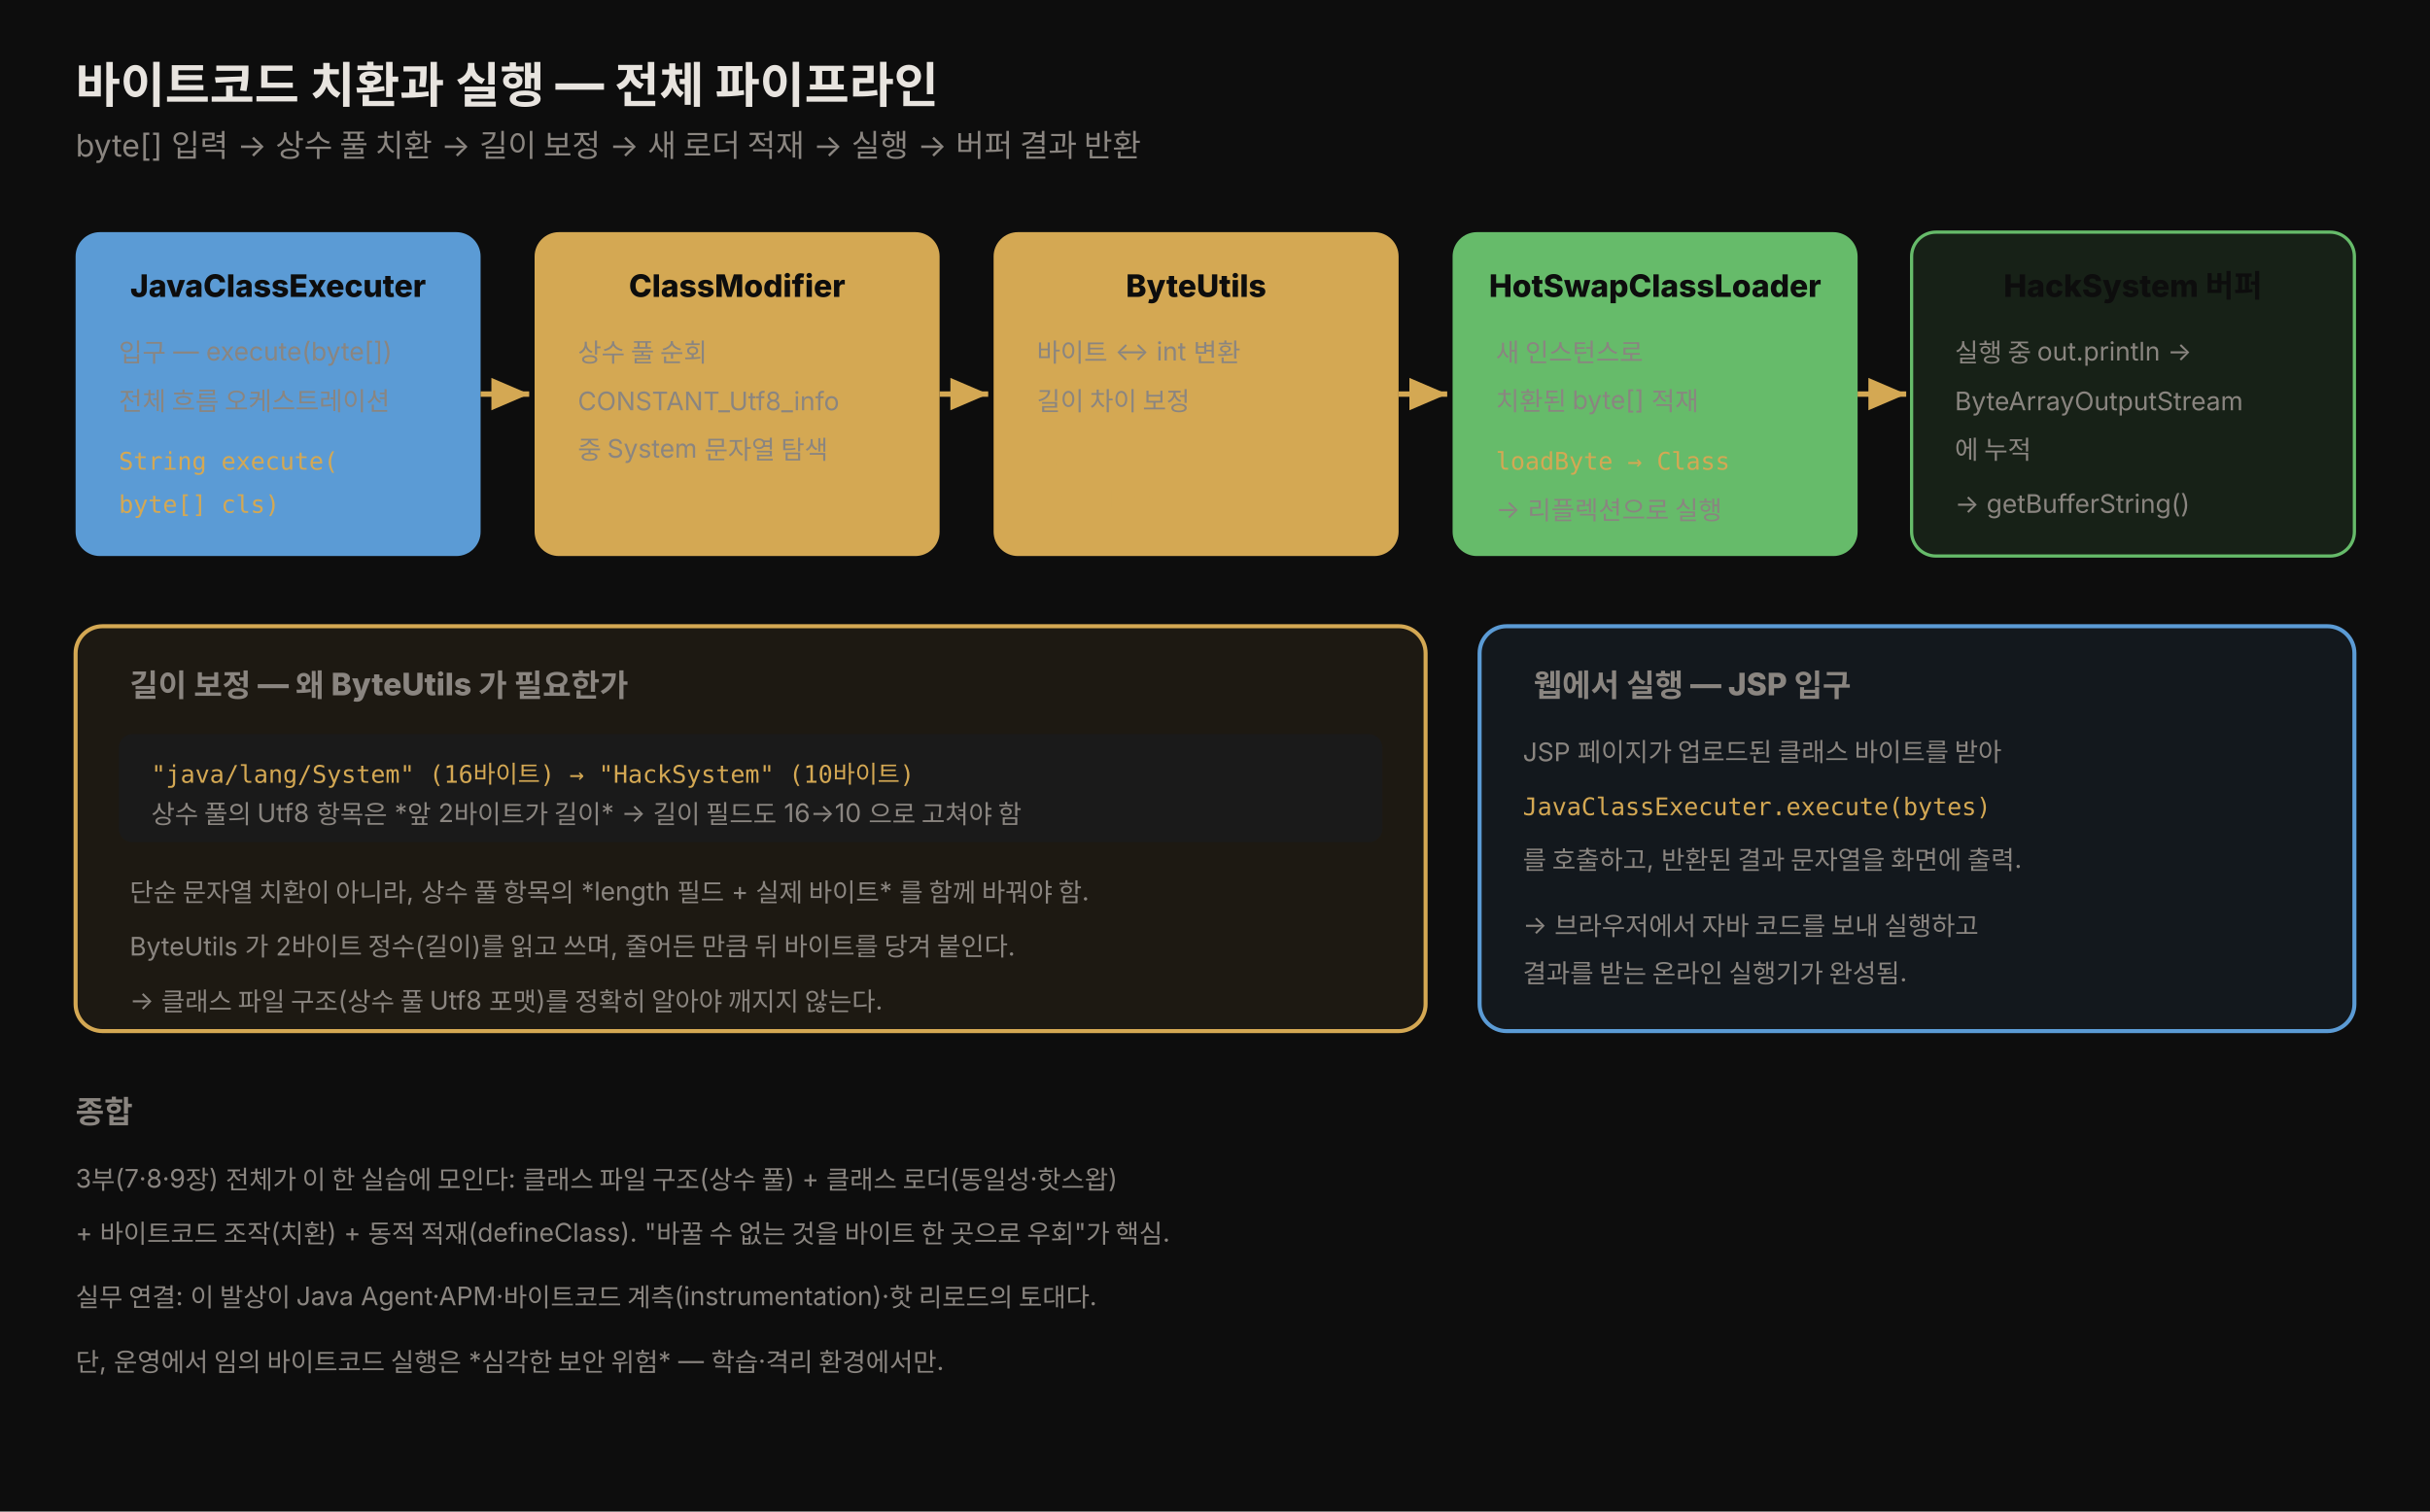
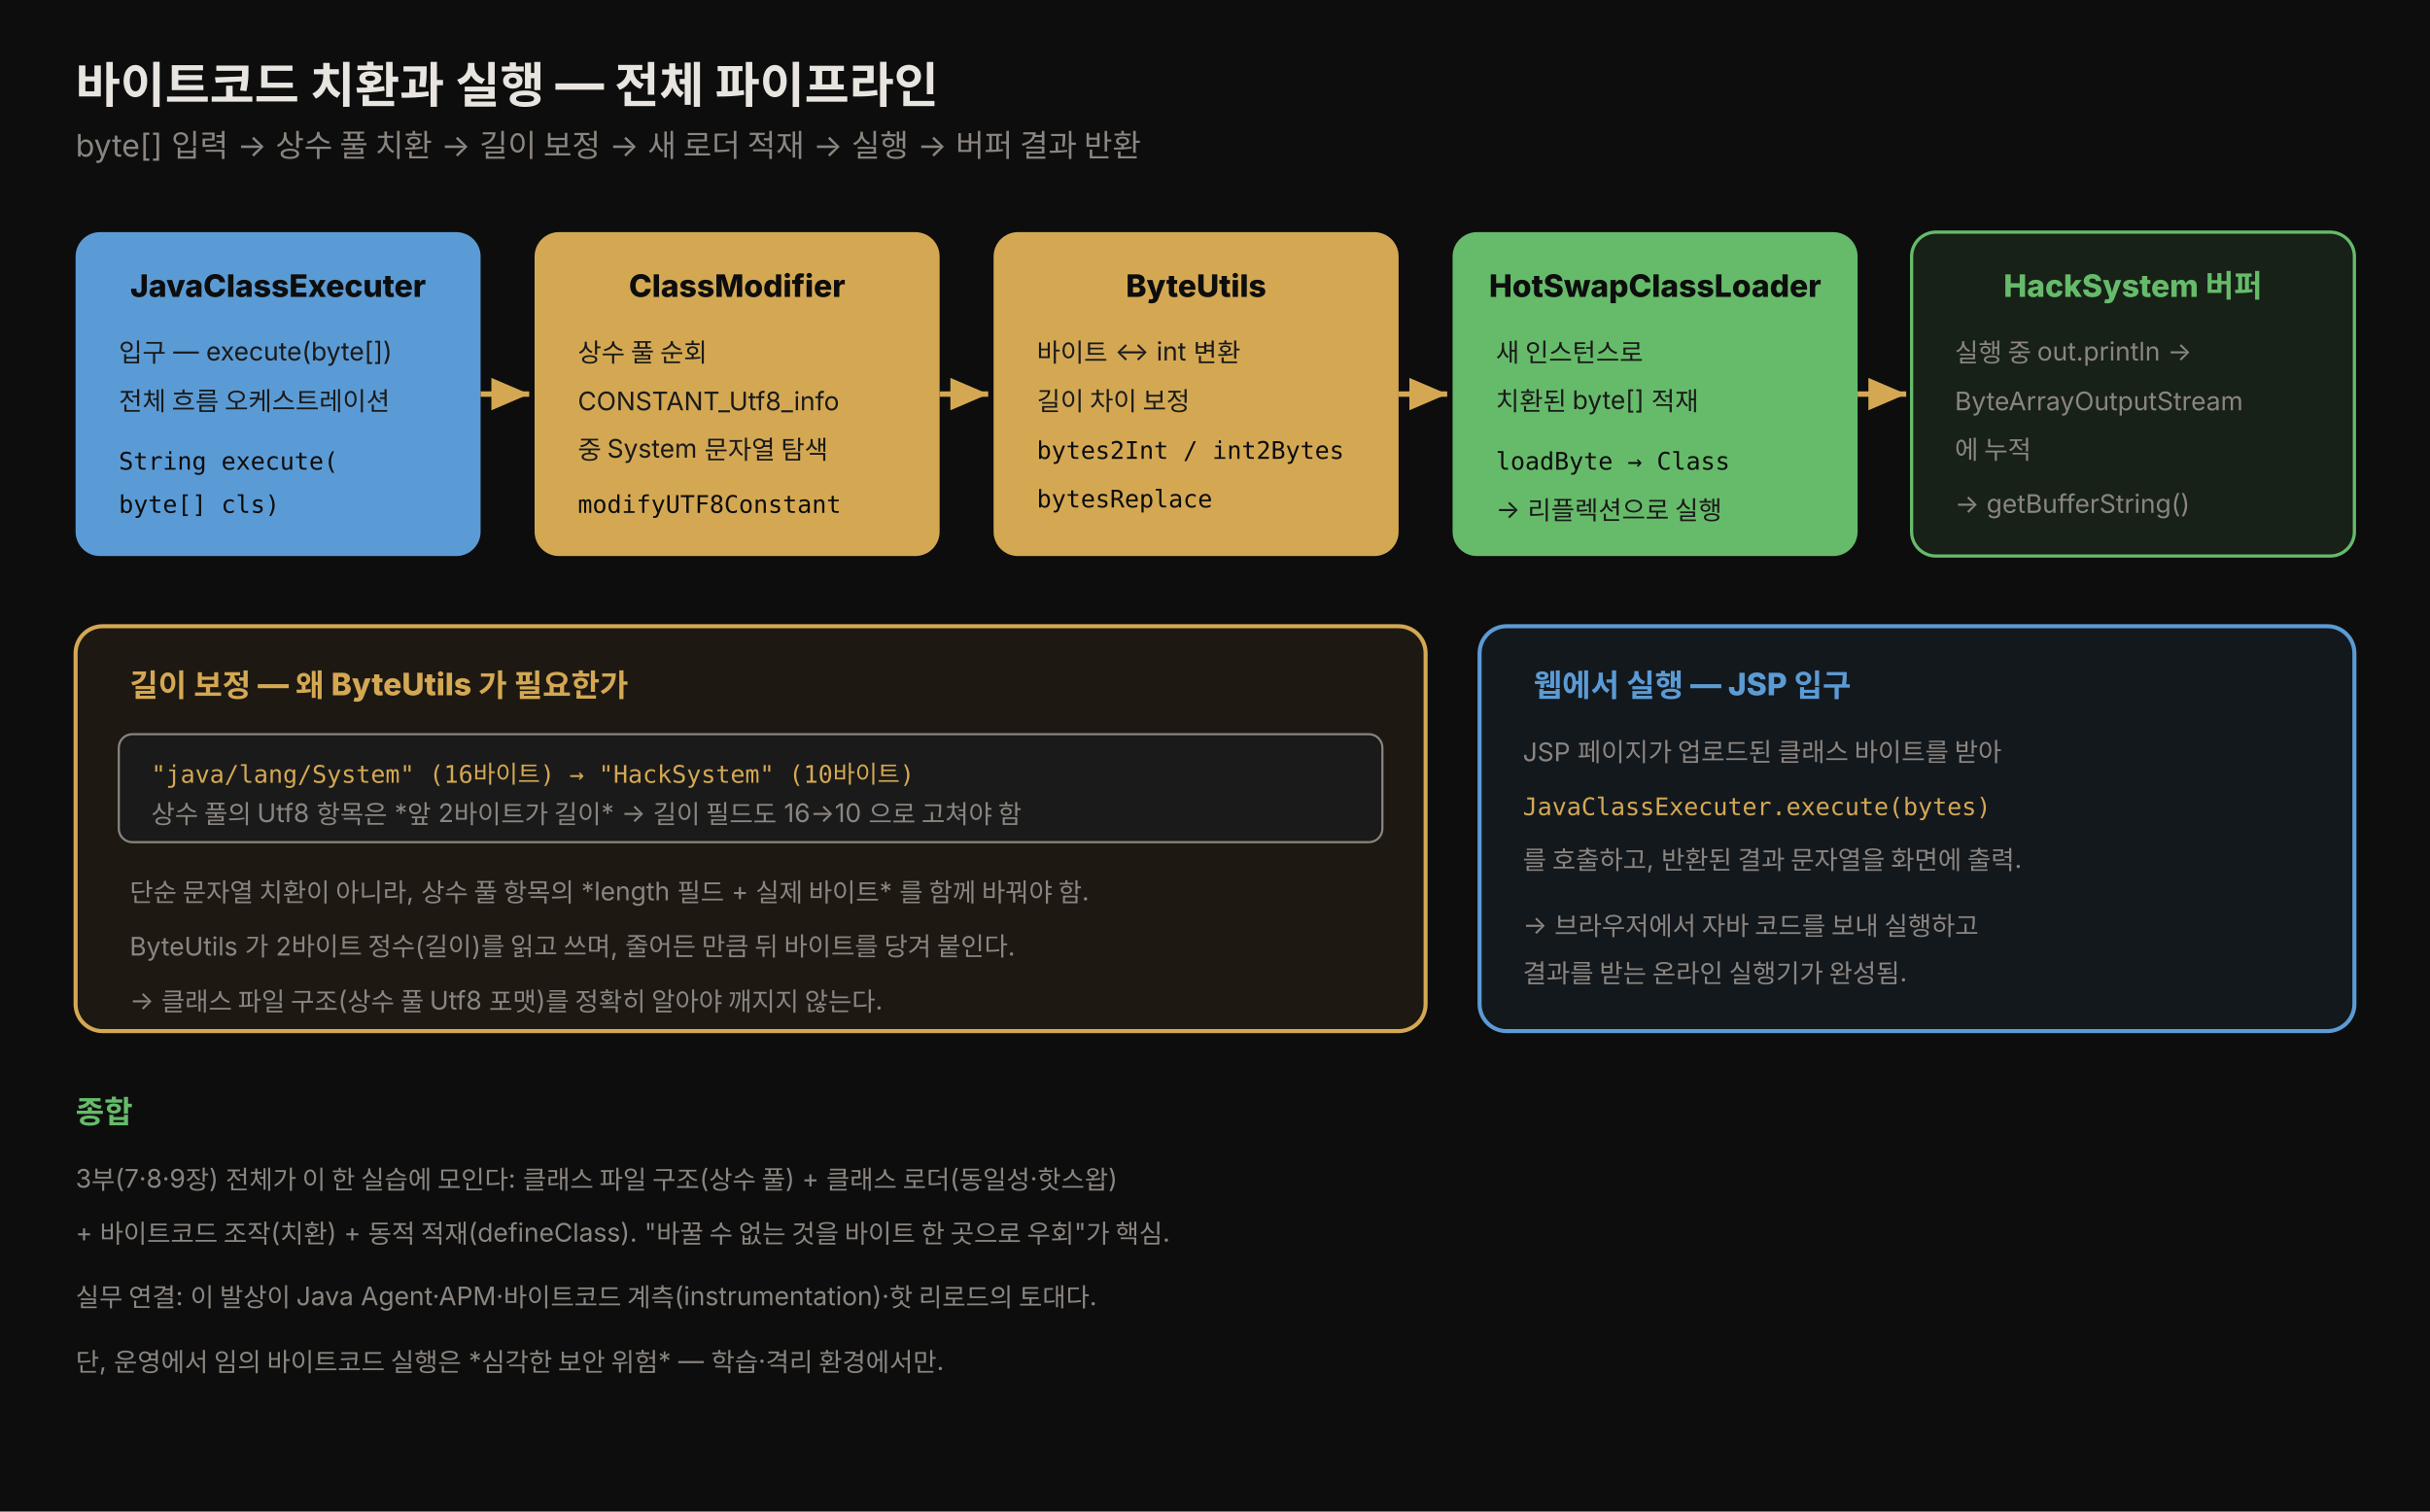
<svg xmlns="http://www.w3.org/2000/svg" viewBox="0 0 900 560" width="100%" role="img" font-family="'Pretendard', -apple-system, 'Apple SD Gothic Neo', 'Noto Sans KR', sans-serif">
  <defs>
    <style>
      .title { font-size: 18px; font-weight: 800; fill: #e8e4df; }
      .sub   { font-size: 11.5px; fill: rgb(138,133,128); }
      .h     { font-size: 11.5px; font-weight: 800; fill: #0d0d0d; }
      .note  { font-size: 9.5px; fill: rgb(138,133,128); }
      .mono  { font-size: 9px; font-family: 'JetBrains Mono', monospace; fill: rgb(212,168,83); }
    </style>
    <marker id="b1" markerWidth="10" markerHeight="10" refX="7" refY="3" orient="auto" markerUnits="strokeWidth">
      <path d="M0,0 L7,3 L0,6 z" fill="rgb(212,168,83)" />
    </marker>
  </defs>
  <rect x="0" y="0" width="900" height="560" fill="#0d0d0d" />
  <text x="28" y="38" class="title">바이트코드 치환과 실행 — 전체 파이프라인</text>
  <text x="28" y="58" class="sub">byte[] 입력 → 상수 풀 치환 → 길이 보정 → 새 로더 적재 → 실행 → 버퍼 결과 반환</text>
  <rect x="28" y="86" width="150" height="120" rx="9" fill="#5b9bd5" />
  <text x="103" y="110" class="h" text-anchor="middle">JavaClassExecuter</text>
-   <text x="44" y="134" class="note" fill="rgba(13,13,13,0.72)">입구 — execute(byte[])</text>
-   <text x="44" y="152" class="note" fill="rgba(13,13,13,0.72)">전체 흐름 오케스트레이션</text>
-   <text x="44" y="174" class="mono" fill="#0d0d0d">String execute(</text>
-   <text x="44" y="190" class="mono" fill="#0d0d0d">  byte[] cls)</text>
+   <text x="44" y="134" class="note" style="fill:#1a1a1a">입구 — execute(byte[])</text>
+   <text x="44" y="152" class="note" style="fill:#1a1a1a">전체 흐름 오케스트레이션</text>
+   <text x="44" y="174" class="mono" style="fill:#0d0d0d">String execute(</text>
+   <text x="44" y="190" class="mono" style="fill:#0d0d0d">  byte[] cls)</text>
  <rect x="198" y="86" width="150" height="120" rx="9" fill="rgb(212,168,83)" />
  <text x="273" y="110" class="h" text-anchor="middle">ClassModifier</text>
-   <text x="214" y="134" class="note" fill="rgba(13,13,13,0.72)">상수 풀 순회</text>
-   <text x="214" y="152" class="note" fill="rgba(13,13,13,0.72)">CONSTANT_Utf8_info</text>
-   <text x="214" y="170" class="note" fill="rgba(13,13,13,0.72)">중 System 문자열 탐색</text>
-   <text x="214" y="190" class="mono" fill="#0d0d0d">modifyUTF8Constant</text>
+   <text x="214" y="134" class="note" style="fill:#1a1a1a">상수 풀 순회</text>
+   <text x="214" y="152" class="note" style="fill:#1a1a1a">CONSTANT_Utf8_info</text>
+   <text x="214" y="170" class="note" style="fill:#1a1a1a">중 System 문자열 탐색</text>
+   <text x="214" y="190" class="mono" style="fill:#0d0d0d">modifyUTF8Constant</text>
  <rect x="368" y="86" width="150" height="120" rx="9" fill="rgb(212,168,83)" />
  <text x="443" y="110" class="h" text-anchor="middle">ByteUtils</text>
-   <text x="384" y="134" class="note" fill="rgba(13,13,13,0.72)">바이트 ↔ int 변환</text>
-   <text x="384" y="152" class="note" fill="rgba(13,13,13,0.72)">길이 차이 보정</text>
-   <text x="384" y="170" class="mono" fill="#0d0d0d">bytes2Int / int2Bytes</text>
-   <text x="384" y="188" class="mono" fill="#0d0d0d">bytesReplace</text>
+   <text x="384" y="134" class="note" style="fill:#1a1a1a">바이트 ↔ int 변환</text>
+   <text x="384" y="152" class="note" style="fill:#1a1a1a">길이 차이 보정</text>
+   <text x="384" y="170" class="mono" style="fill:#0d0d0d">bytes2Int / int2Bytes</text>
+   <text x="384" y="188" class="mono" style="fill:#0d0d0d">bytesReplace</text>
  <rect x="538" y="86" width="150" height="120" rx="9" fill="#66bb6a" />
  <text x="613" y="110" class="h" text-anchor="middle">HotSwapClassLoader</text>
-   <text x="554" y="134" class="note" fill="rgba(13,13,13,0.72)">새 인스턴스로</text>
-   <text x="554" y="152" class="note" fill="rgba(13,13,13,0.72)">치환된 byte[] 적재</text>
-   <text x="554" y="174" class="mono" fill="#0d0d0d">loadByte → Class</text>
-   <text x="554" y="192" class="note" fill="rgba(13,13,13,0.72)">→ 리플렉션으로 실행</text>
+   <text x="554" y="134" class="note" style="fill:#1a1a1a">새 인스턴스로</text>
+   <text x="554" y="152" class="note" style="fill:#1a1a1a">치환된 byte[] 적재</text>
+   <text x="554" y="174" class="mono" style="fill:#0d0d0d">loadByte → Class</text>
+   <text x="554" y="192" class="note" style="fill:#1a1a1a">→ 리플렉션으로 실행</text>
  <rect x="708" y="86" width="164" height="120" rx="9" fill="rgba(102,187,106,0.12)" stroke="#66bb6a" stroke-width="1.2" />
-   <text x="790" y="110" class="h" text-anchor="middle" fill="#66bb6a">HackSystem 버퍼</text>
+   <text x="790" y="110" class="h" text-anchor="middle" style="fill:#66bb6a">HackSystem 버퍼</text>
  <text x="724" y="134" class="note">실행 중 out.println →</text>
  <text x="724" y="152" class="note">ByteArrayOutputStream</text>
  <text x="724" y="170" class="note">에 누적</text>
  <text x="724" y="190" class="note">→ getBufferString()</text>
  <line x1="178" y1="146" x2="196" y2="146" stroke="rgb(212,168,83)" stroke-width="2" marker-end="url(#b1)" />
  <line x1="348" y1="146" x2="366" y2="146" stroke="rgb(212,168,83)" stroke-width="2" marker-end="url(#b1)" />
  <line x1="518" y1="146" x2="536" y2="146" stroke="rgb(212,168,83)" stroke-width="2" marker-end="url(#b1)" />
  <line x1="688" y1="146" x2="706" y2="146" stroke="rgb(212,168,83)" stroke-width="2" marker-end="url(#b1)" />
  <rect x="28" y="232" width="500" height="150" rx="10" fill="rgba(212,168,83,0.08)" stroke="rgb(212,168,83)" stroke-width="1.5" />
-   <text x="48" y="258" class="sub" fill="rgb(212,168,83)" font-weight="800">길이 보정 — 왜 ByteUtils 가 필요한가</text>
-   <rect x="44" y="272" width="468" height="40" rx="5" fill="#1a1a1a" />
+   <text x="48" y="258" class="sub" font-weight="800" style="fill:rgb(212,168,83)">길이 보정 — 왜 ByteUtils 가 필요한가</text>
+   <rect x="44" y="272" width="468" height="40" rx="5" fill="#1a1a1a" stroke="rgb(138,133,128)" stroke-width="0.8" />
  <text x="56" y="290" class="mono">"java/lang/System" (16바이트) → "HackSystem" (10바이트)</text>
  <text x="56" y="305" class="note">상수 풀의 Utf8 항목은 *앞 2바이트가 길이* → 길이 필드도 16→10 으로 고쳐야 함</text>
  <text x="48" y="334" class="note">단순 문자열 치환이 아니라, 상수 풀 항목의 *length 필드 + 실제 바이트* 를 함께 바꿔야 함.</text>
  <text x="48" y="354" class="note">ByteUtils 가 2바이트 정수(길이)를 읽고 쓰며, 줄어든 만큼 뒤 바이트를 당겨 붙인다.</text>
  <text x="48" y="374" class="note">→ 클래스 파일 구조(상수 풀 Utf8 포맷)를 정확히 알아야 깨지지 않는다.</text>
  <rect x="548" y="232" width="324" height="150" rx="10" fill="rgba(91,155,213,0.08)" stroke="#5b9bd5" stroke-width="1.5" />
-   <text x="568" y="258" class="sub" fill="#5b9bd5" font-weight="800">웹에서 실행 — JSP 입구</text>
+   <text x="568" y="258" class="sub" font-weight="800" style="fill:#5b9bd5">웹에서 실행 — JSP 입구</text>
  <text x="564" y="282" class="note">JSP 페이지가 업로드된 클래스 바이트를 받아</text>
  <text x="564" y="302" class="mono">JavaClassExecuter.execute(bytes)</text>
  <text x="564" y="322" class="note">를 호출하고, 반환된 결과 문자열을 화면에 출력.</text>
  <text x="564" y="346" class="note">→ 브라우저에서 자바 코드를 보내 실행하고</text>
  <text x="564" y="364" class="note">  결과를 받는 온라인 실행기가 완성됨.</text>
-   <text x="28" y="416" class="sub" fill="#66bb6a" font-weight="800">종합</text>
+   <text x="28" y="416" class="sub" font-weight="800" style="fill:#66bb6a">종합</text>
  <text x="28" y="440" class="note">3부(7·8·9장) 전체가 이 한 실습에 모인다: 클래스 파일 구조(상수 풀) + 클래스 로더(동일성·핫스왑)</text>
  <text x="28" y="460" class="note">+ 바이트코드 조작(치환) + 동적 적재(defineClass). "바꿀 수 없는 것을 바이트 한 곳으로 우회"가 핵심.</text>
  <text x="28" y="484" class="note">실무 연결: 이 발상이 Java Agent·APM·바이트코드 계측(instrumentation)·핫 리로드의 토대다.</text>
  <text x="28" y="508" class="note">단, 운영에서 임의 바이트코드 실행은 *심각한 보안 위험* — 학습·격리 환경에서만.</text>
</svg>
